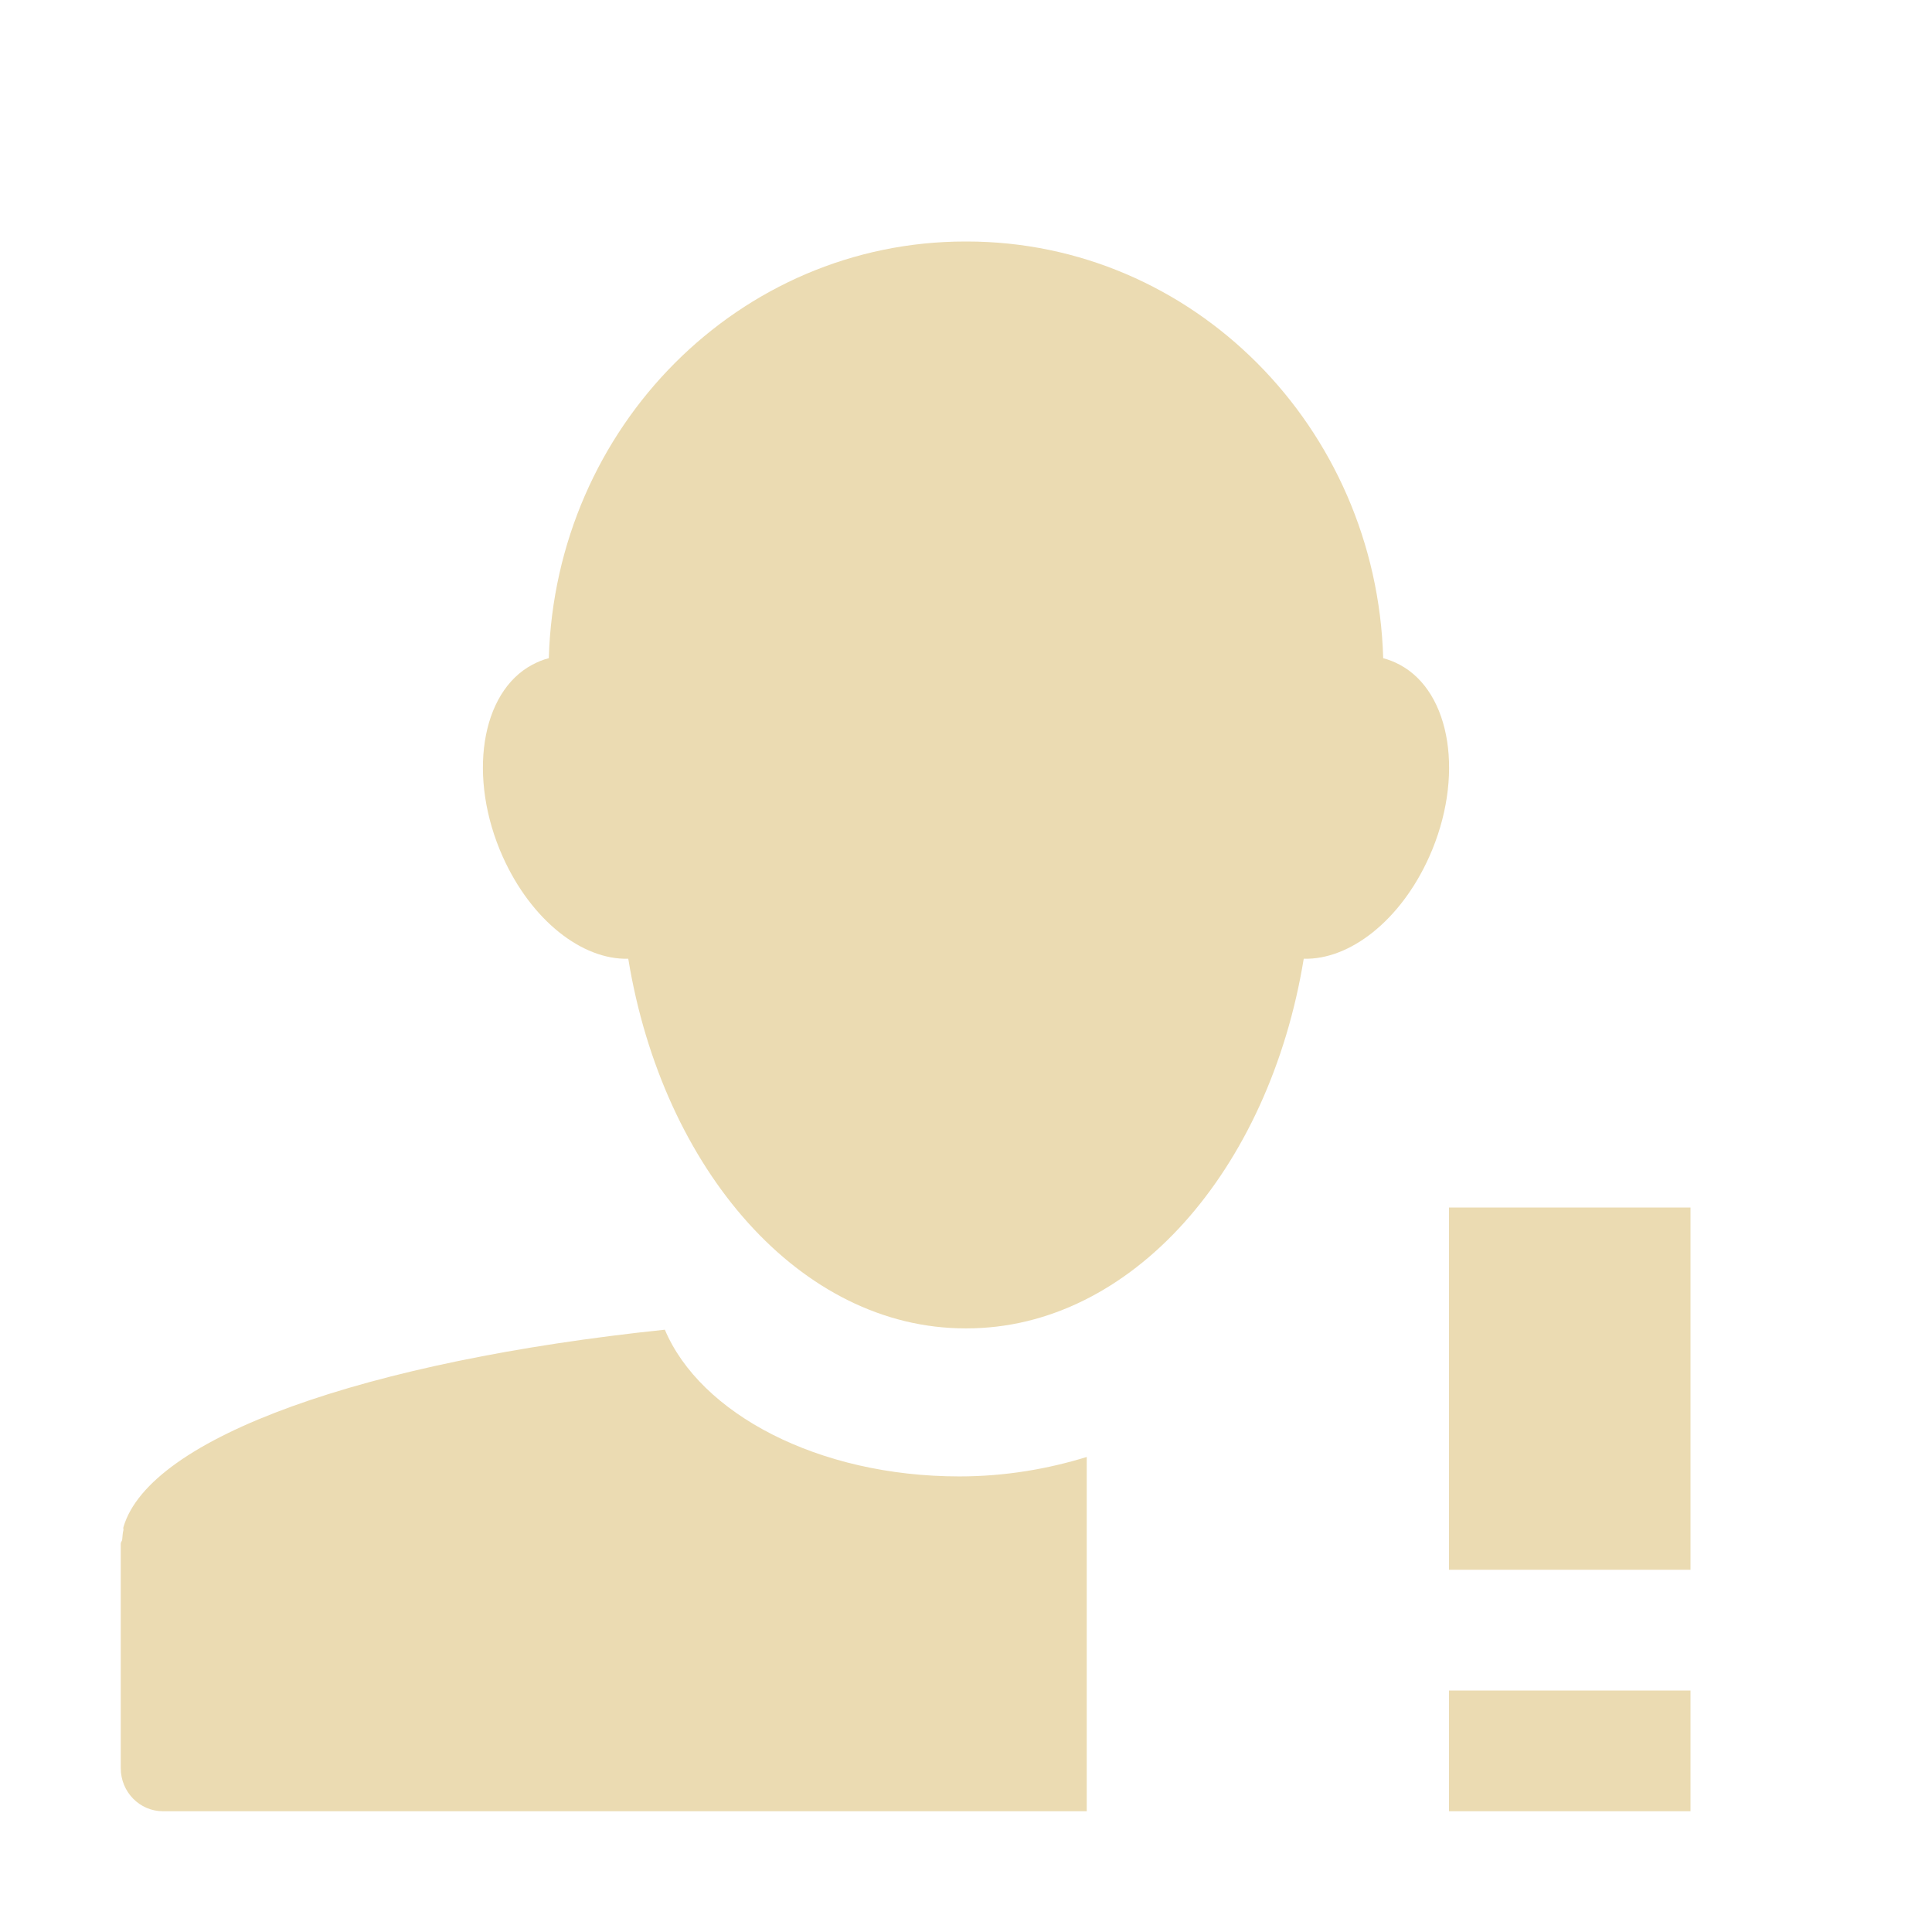
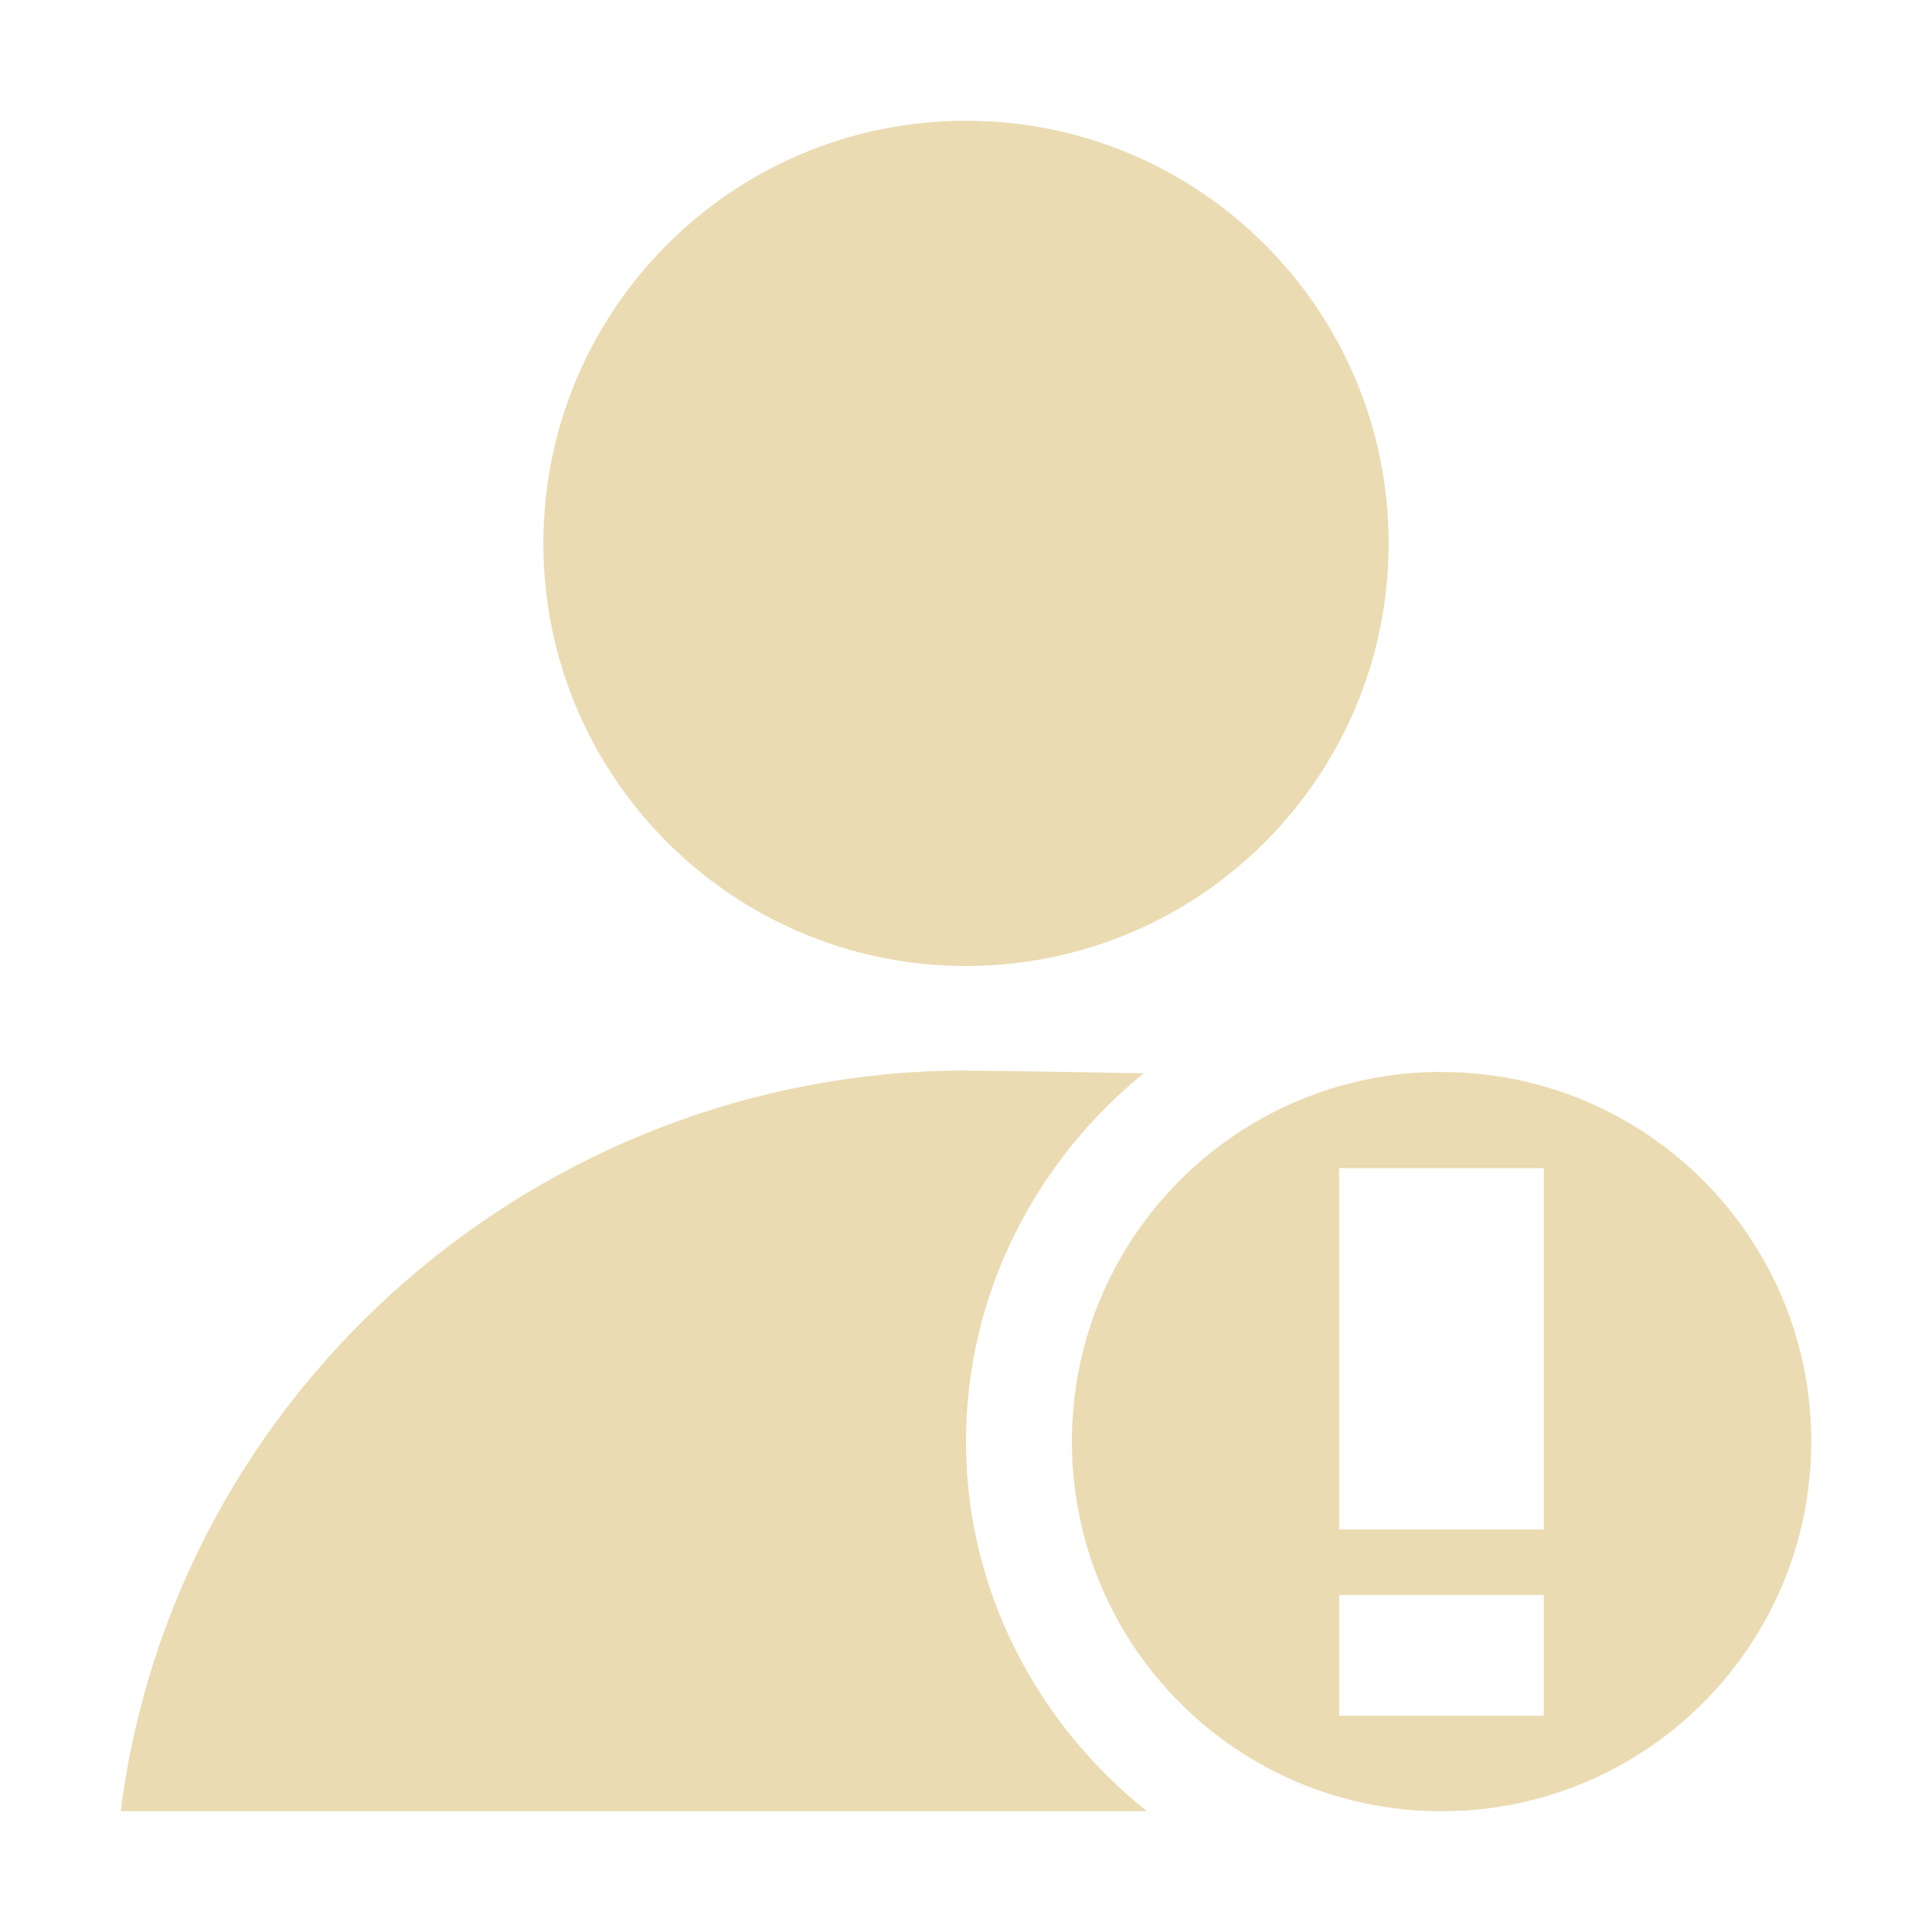
- <svg xmlns="http://www.w3.org/2000/svg" width="16" height="16" viewBox="0 0 16 16">
+ <svg xmlns="http://www.w3.org/2000/svg" width="16" height="16" version="1.1" viewBox="0 0 16 16">
  <defs>
-     <style id="current-color-scheme" type="text/css">
-    .ColorScheme-Text { color:#ebdbb2; } .ColorScheme-Highlight { color:#458588; }
-   </style>
+     <style type="text/css">.ColorScheme-Text { color:#ebdbb2; } .ColorScheme-Highlight { color:#458588; }</style>
  </defs>
-   <path style="fill:currentColor" class="ColorScheme-Text" d="m7.994 2c-1.87 0-3.394 1.534-3.449 3.451-0.046 0.011-0.091 0.03-0.135 0.053-0.43 0.227-0.54 0.936-0.246 1.592 0.237 0.527 0.657 0.854 1.039 0.844 0.287 1.753 1.431 3.061 2.791 3.061h0.012c1.361 0 2.504-1.308 2.791-3.061 0.381 0.01 0.802-0.316 1.039-0.844 0.294-0.656 0.184-1.365-0.246-1.592-0.043-0.023-0.089-0.041-0.135-0.053-0.055-1.917-1.579-3.451-3.449-3.451h-0.012zm4.006 8v3h2v-3h-2zm-6.494 1.012c-2.469 0.258-4.268 0.889-4.484 1.636-0.003 0.008 0.002 0.017 0 0.024-0.007 0.027-0.007 0.051-0.01 0.078-0.001 0.012-0.012 0.021-0.012 0.033-0 0.004 0 0.006 0 0.01v1.85c0 0.197 0.156 0.357 0.35 0.357h7.65v-2.934c-0.321 0.099-0.675 0.161-1.055 0.161-1.17 0-2.146-0.52-2.439-1.215zm6.494 2.988v1h2v-1h-2z" />
+   <path class="ColorScheme-Text" d="m8 1c-1.933 0-3.5 1.567-3.5 3.5s1.567 3.5 3.5 3.5 3.5-1.567 3.5-3.5-1.567-3.5-3.5-3.5zm0 7.865c-3.524 0.004-6.559 2.639-7 6.135h8.498c-0.905-0.724-1.498-1.823-1.498-3.062 0-1.228 0.582-2.326 1.471-3.049-0.646-0.013-1.308-0.022-1.471-0.023zm3.938 0.012c-1.691 0-3.061 1.369-3.061 3.061s1.369 3.062 3.061 3.062 3.062-1.371 3.062-3.062c0-0.011 1.15e-4 -0.022 0-0.033-0.018-1.676-1.382-3.027-3.062-3.027zm-0.848 0.797h1.695v2.992h-1.695v-2.992zm0 3.535h1.695v1h-1.695v-1z" fill="currentColor" />
</svg>
